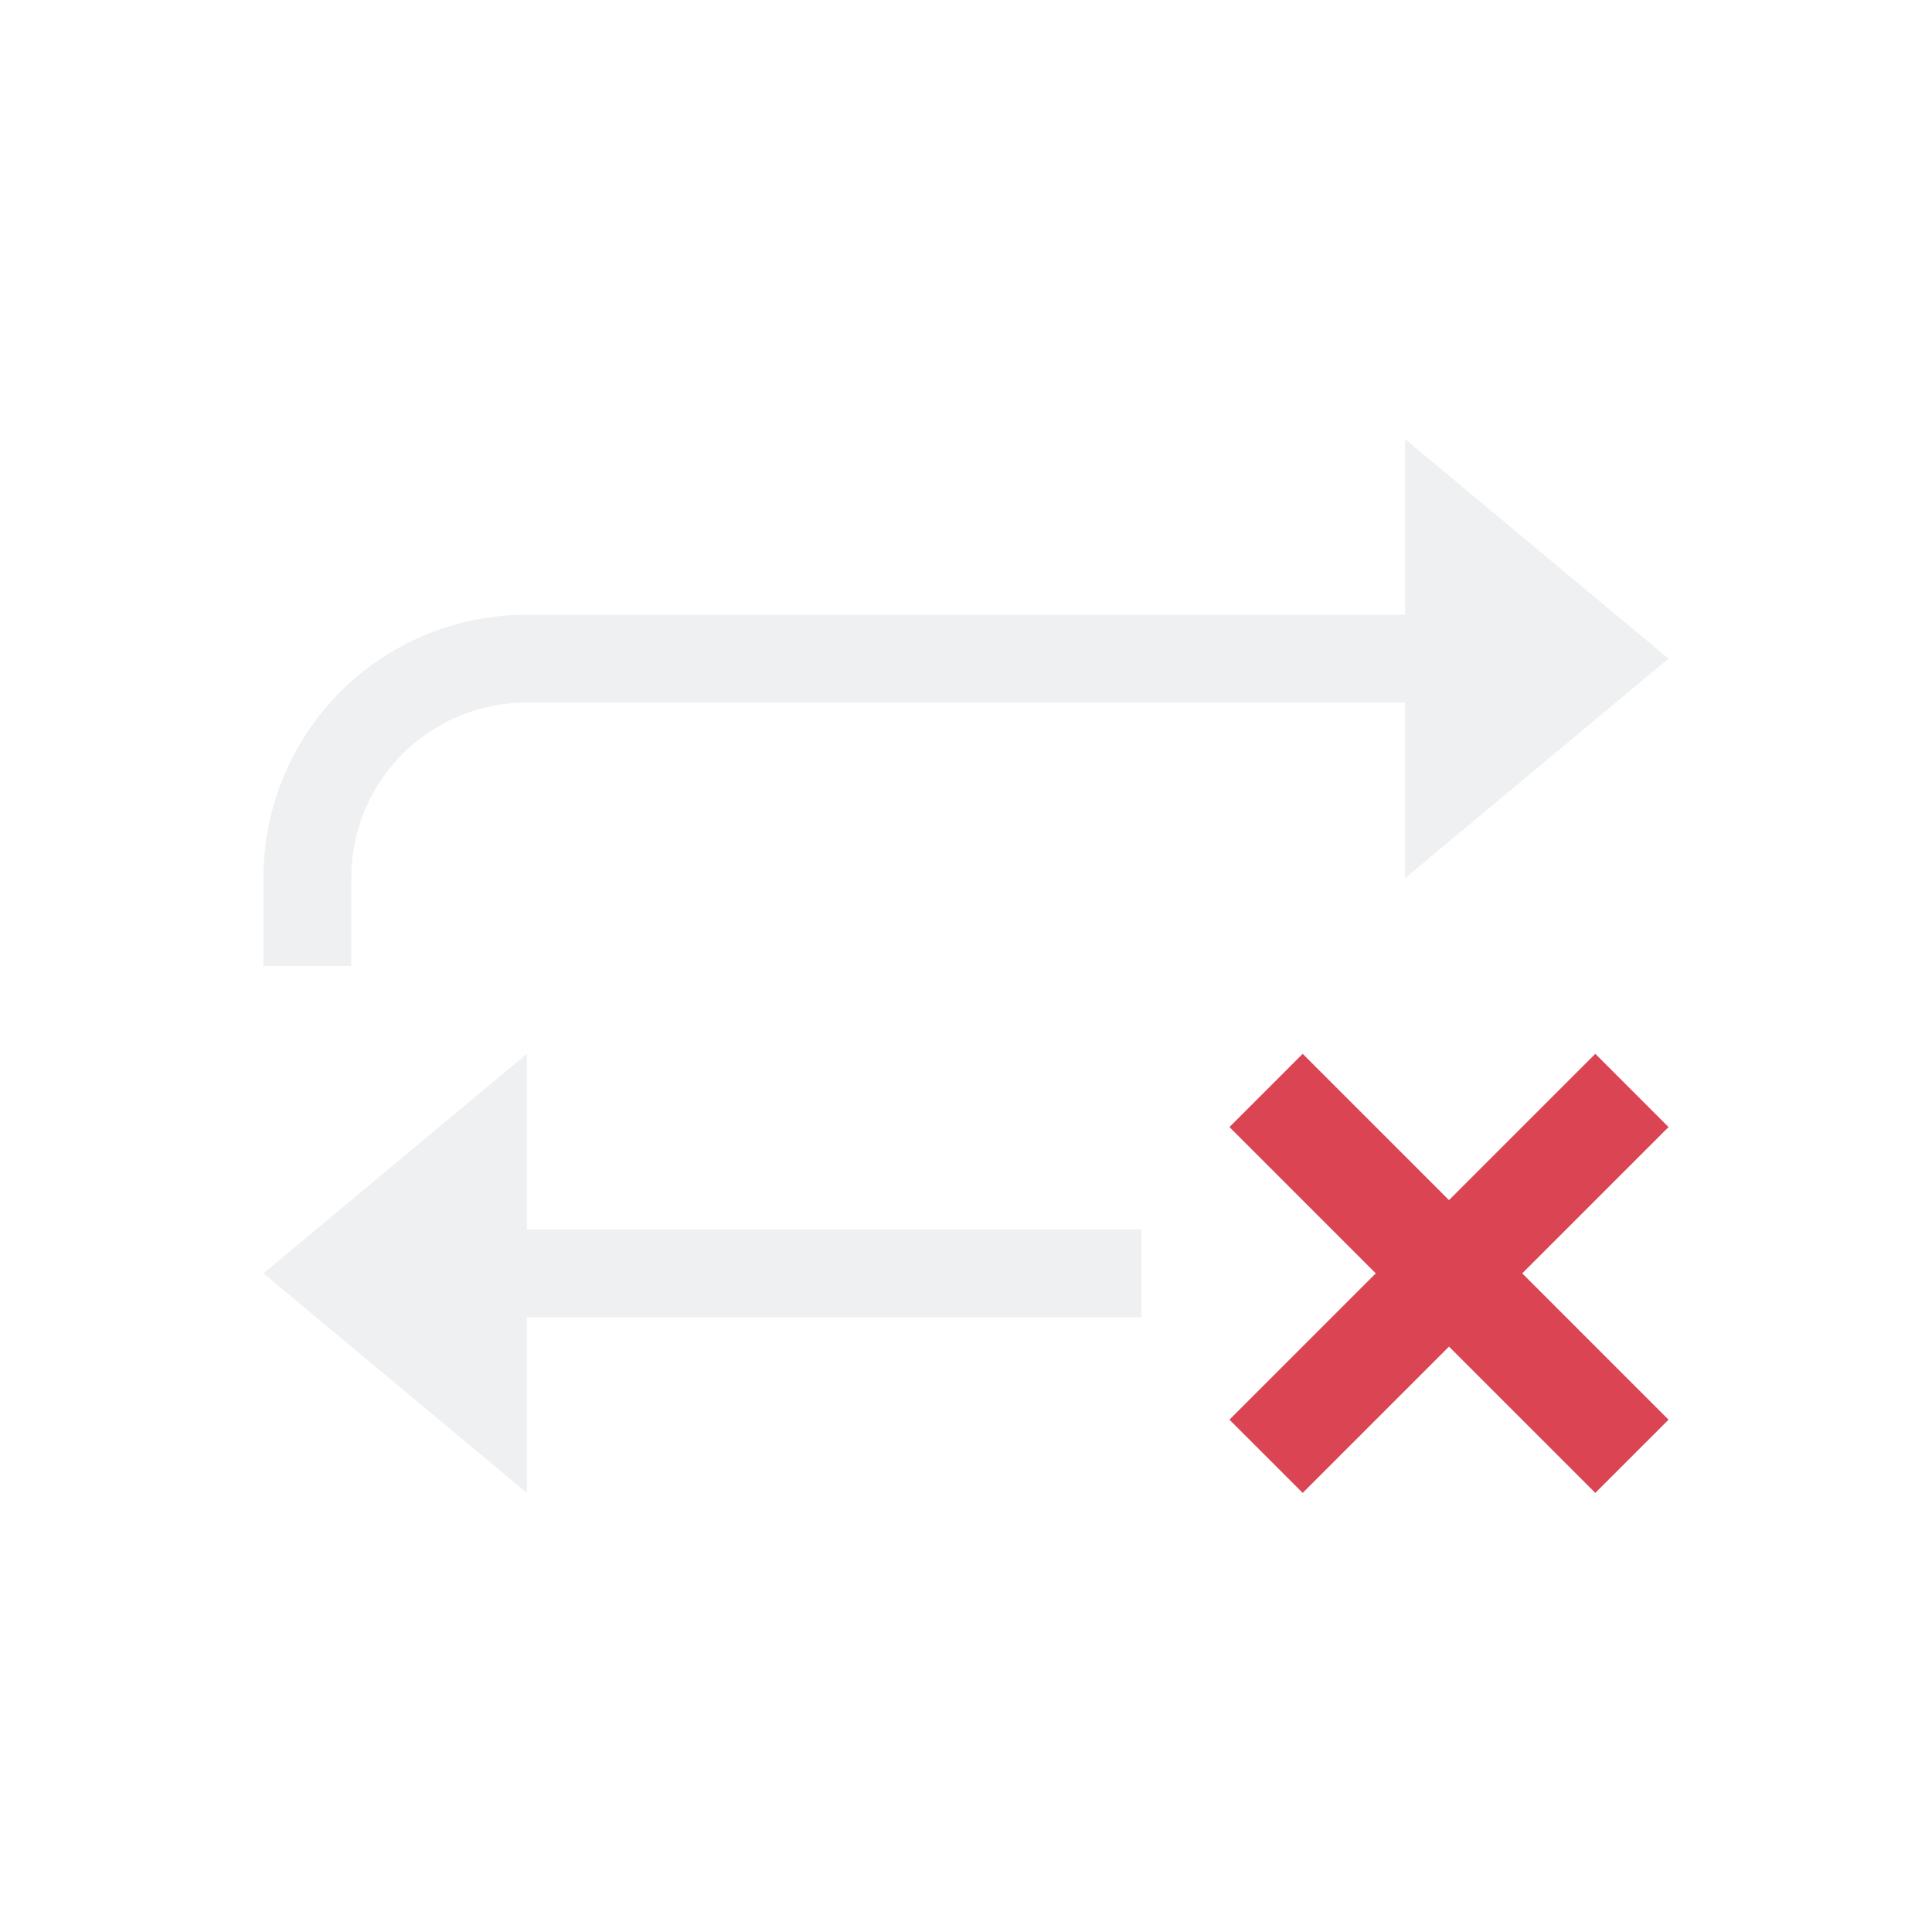
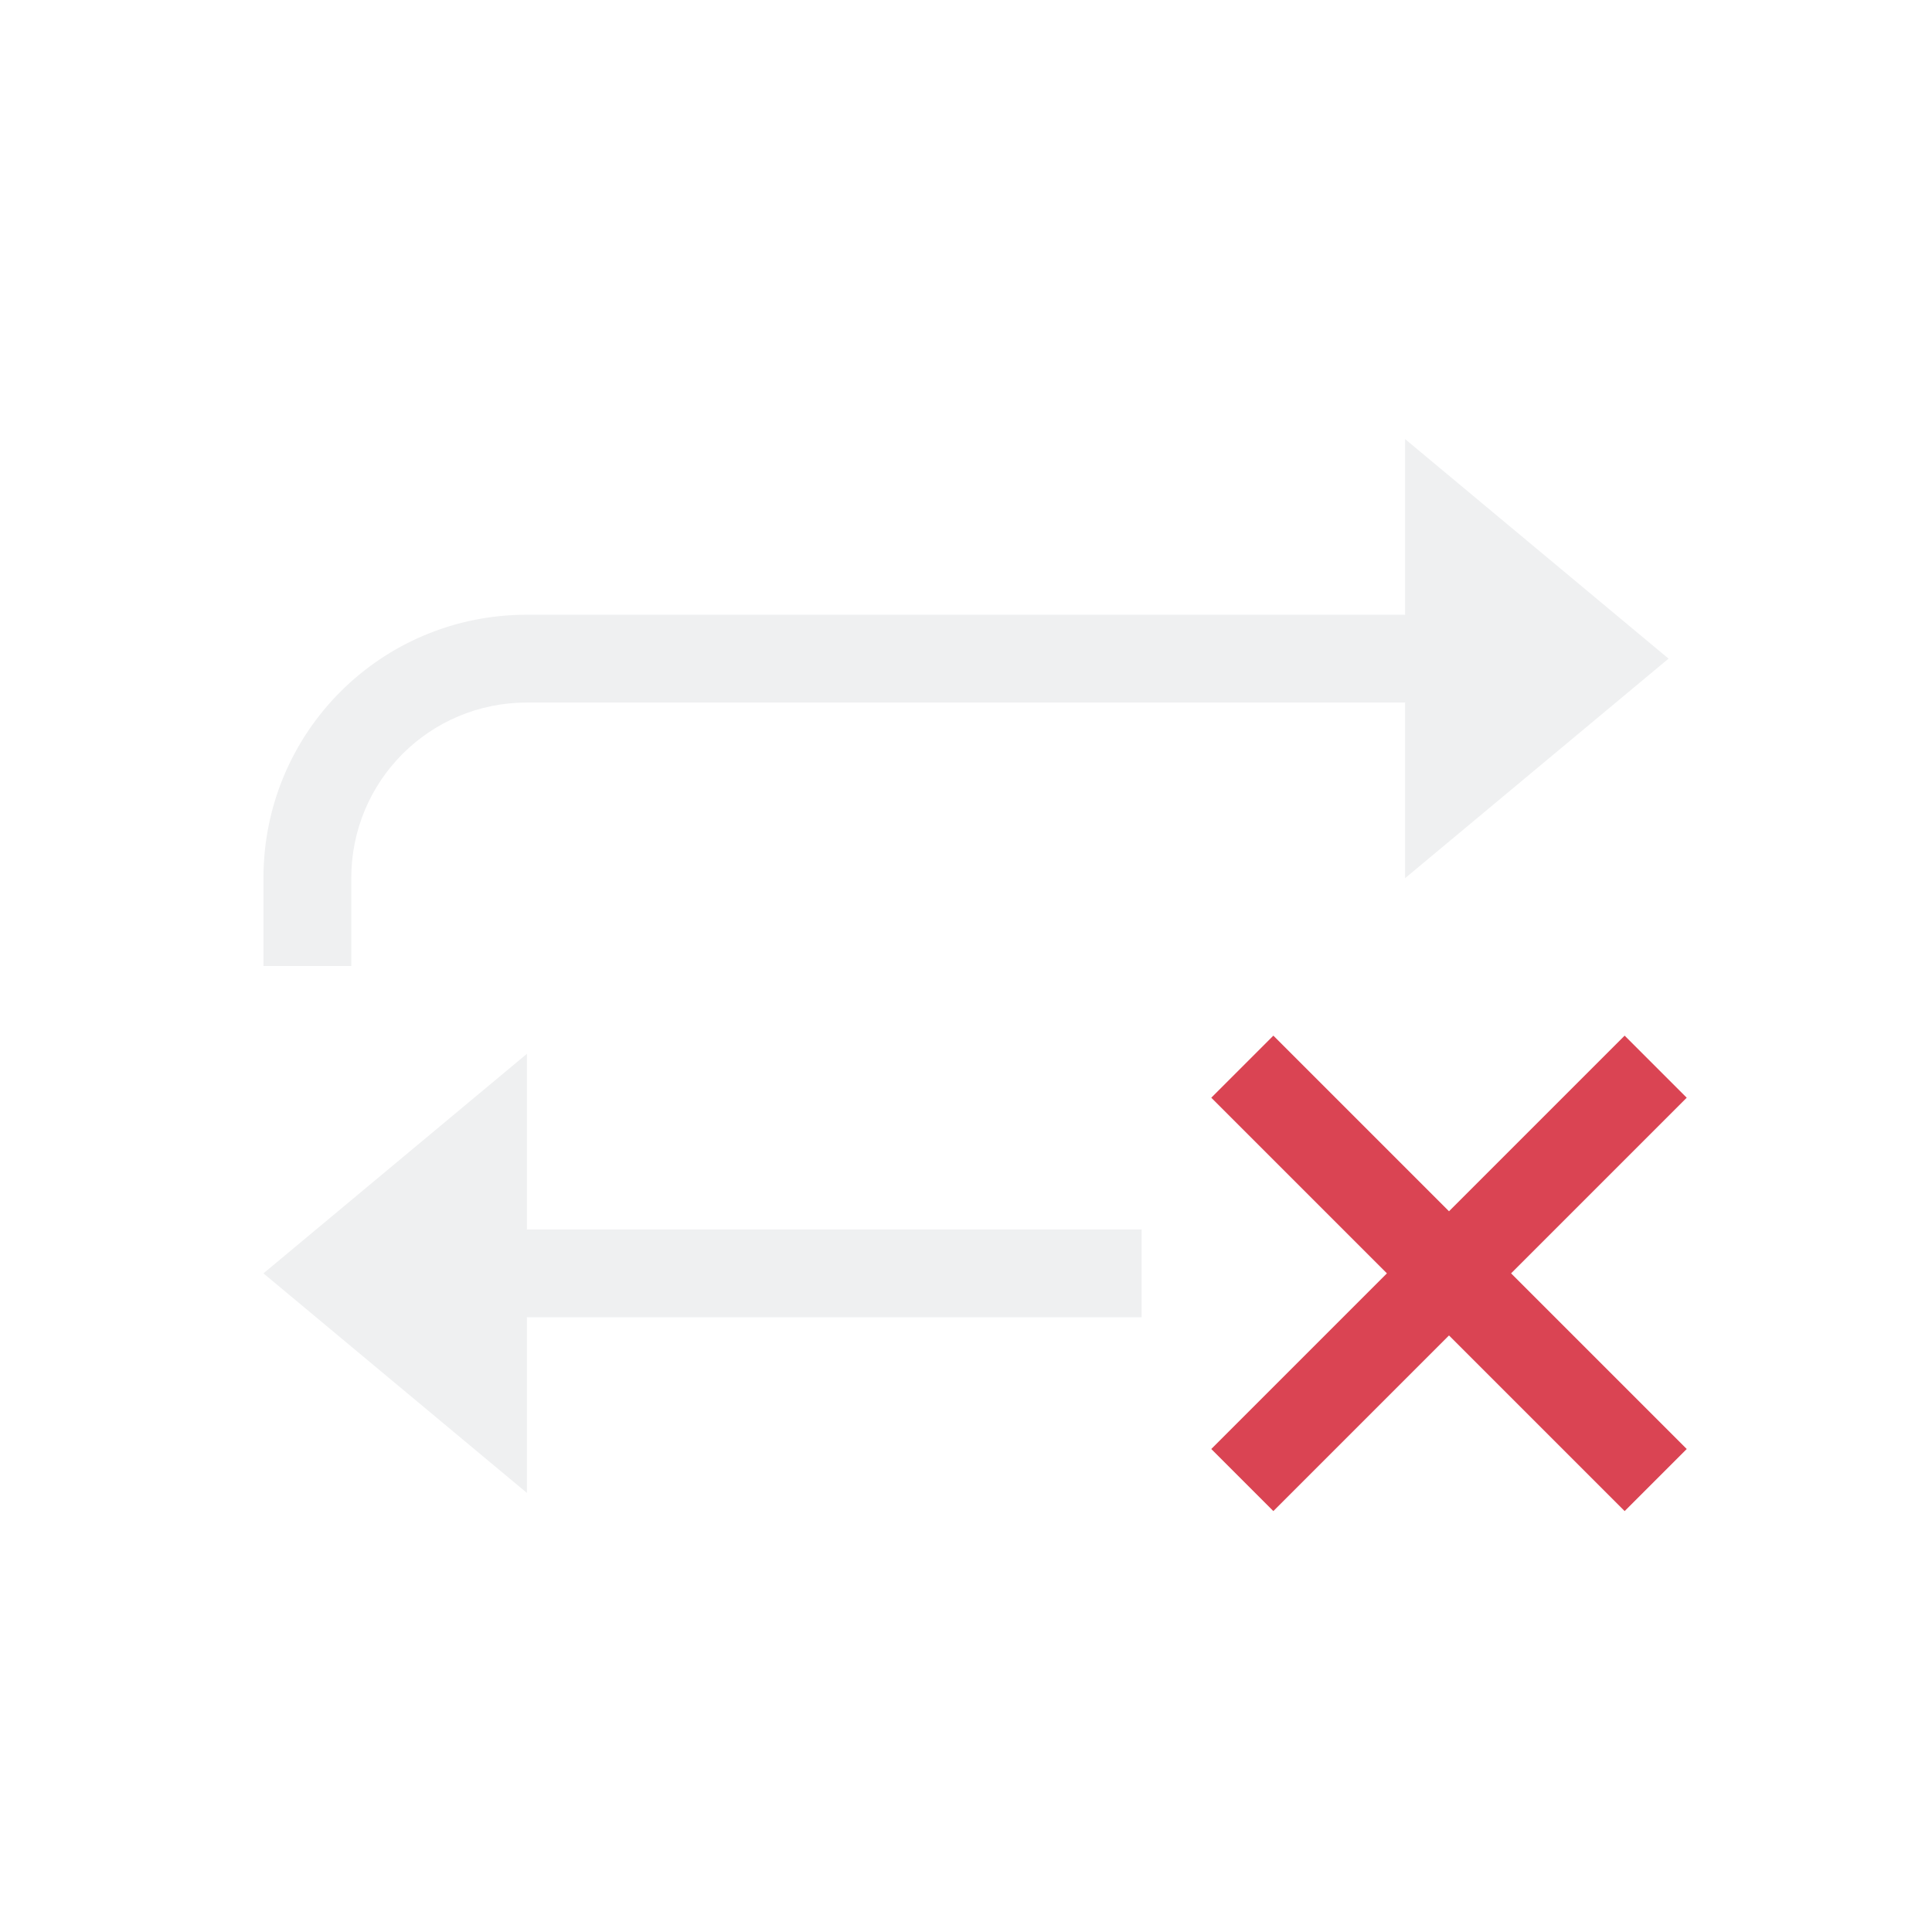
- <svg xmlns="http://www.w3.org/2000/svg" version="1.1" viewBox="0 0 22 22">
-   <defs>
-     <style id="current-color-scheme" type="text/css">
-             .ColorScheme-Text {
-               color:#eff0f1;
-             }
-             .ColorScheme-NegativeText {
-               color:#da4453;
-             }
-         </style>
-   </defs>
-   <path class="ColorScheme-Text" d="m16 5v2h-10c-1.662 0-3 1.338-3 3v1h1v-1c0-1.108 0.892-2 2-2h10v2l3-2.5zm-3 9h-7v-2l-3 2.5 3 2.5v-2h7z" fill="currentColor" />
-   <path class="ColorScheme-NegativeText" d="m14.834 12-0.834 0.834 1.666 1.666-1.666 1.666 0.834 0.834 1.666-1.666 1.666 1.666 0.834-0.834-1.666-1.666 1.666-1.666-0.834-0.834-1.666 1.666z" fill="currentColor" />
+ <svg xmlns="http://www.w3.org/2000/svg" viewBox="0 0 22 22">
+   <style type="text/css" id="current-color-scheme">
+         .ColorScheme-Text {
+             color:#eff0f1;
+         }
+         .ColorScheme-NegativeText {
+             color:#da4453;
+         }
+     </style>
+   <path d="m16 5v2h-10c-1.662 0-3 1.338-3 3v1h1v-1c0-1.108.892-2 2-2h10v2l3-2.5zm-3 9h-7v-2l-3 2.5 3 2.5v-2h7z" class="ColorScheme-Text" fill="currentColor" />
+   <path d="m14.5 11.793-.707.707 2 2-2 2 .707.707 2-2 2 2 .707-.707-2-2 2-2-.707-.707-2 2z" class="ColorScheme-NegativeText" fill="currentColor" />
</svg>
